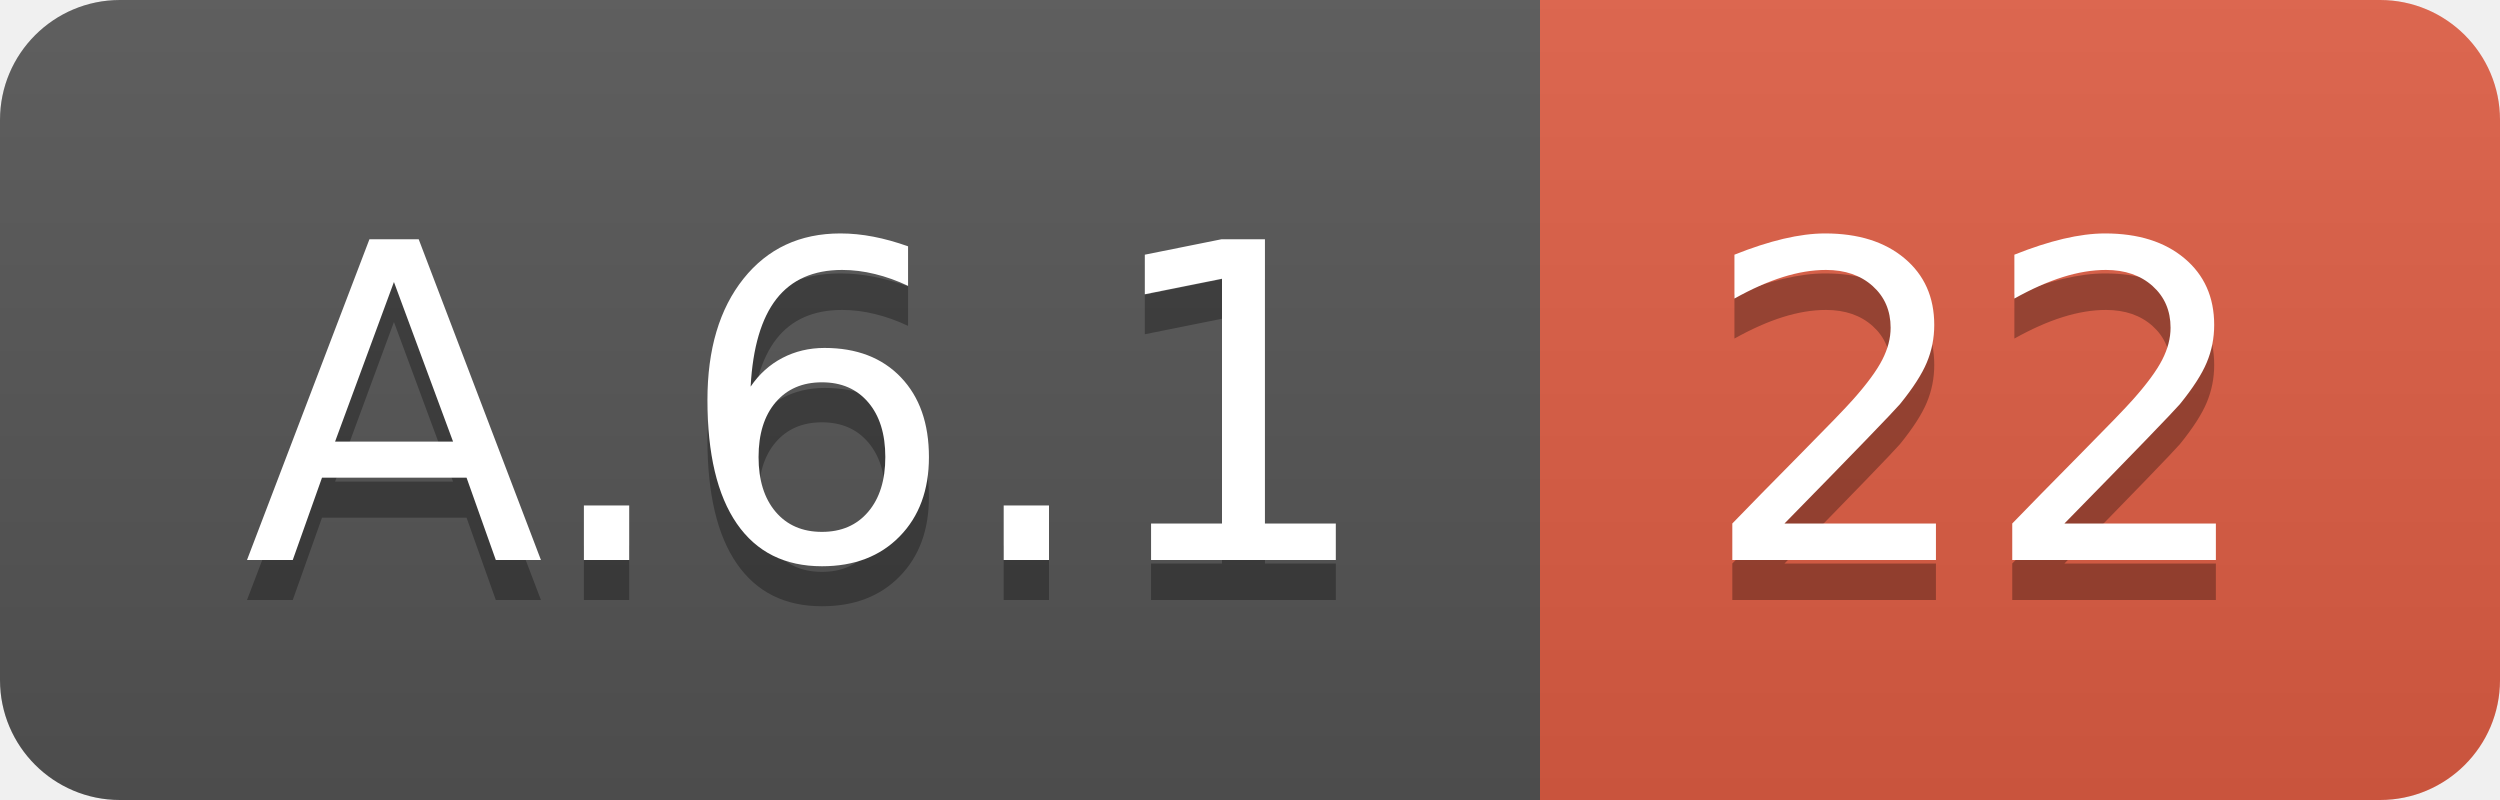
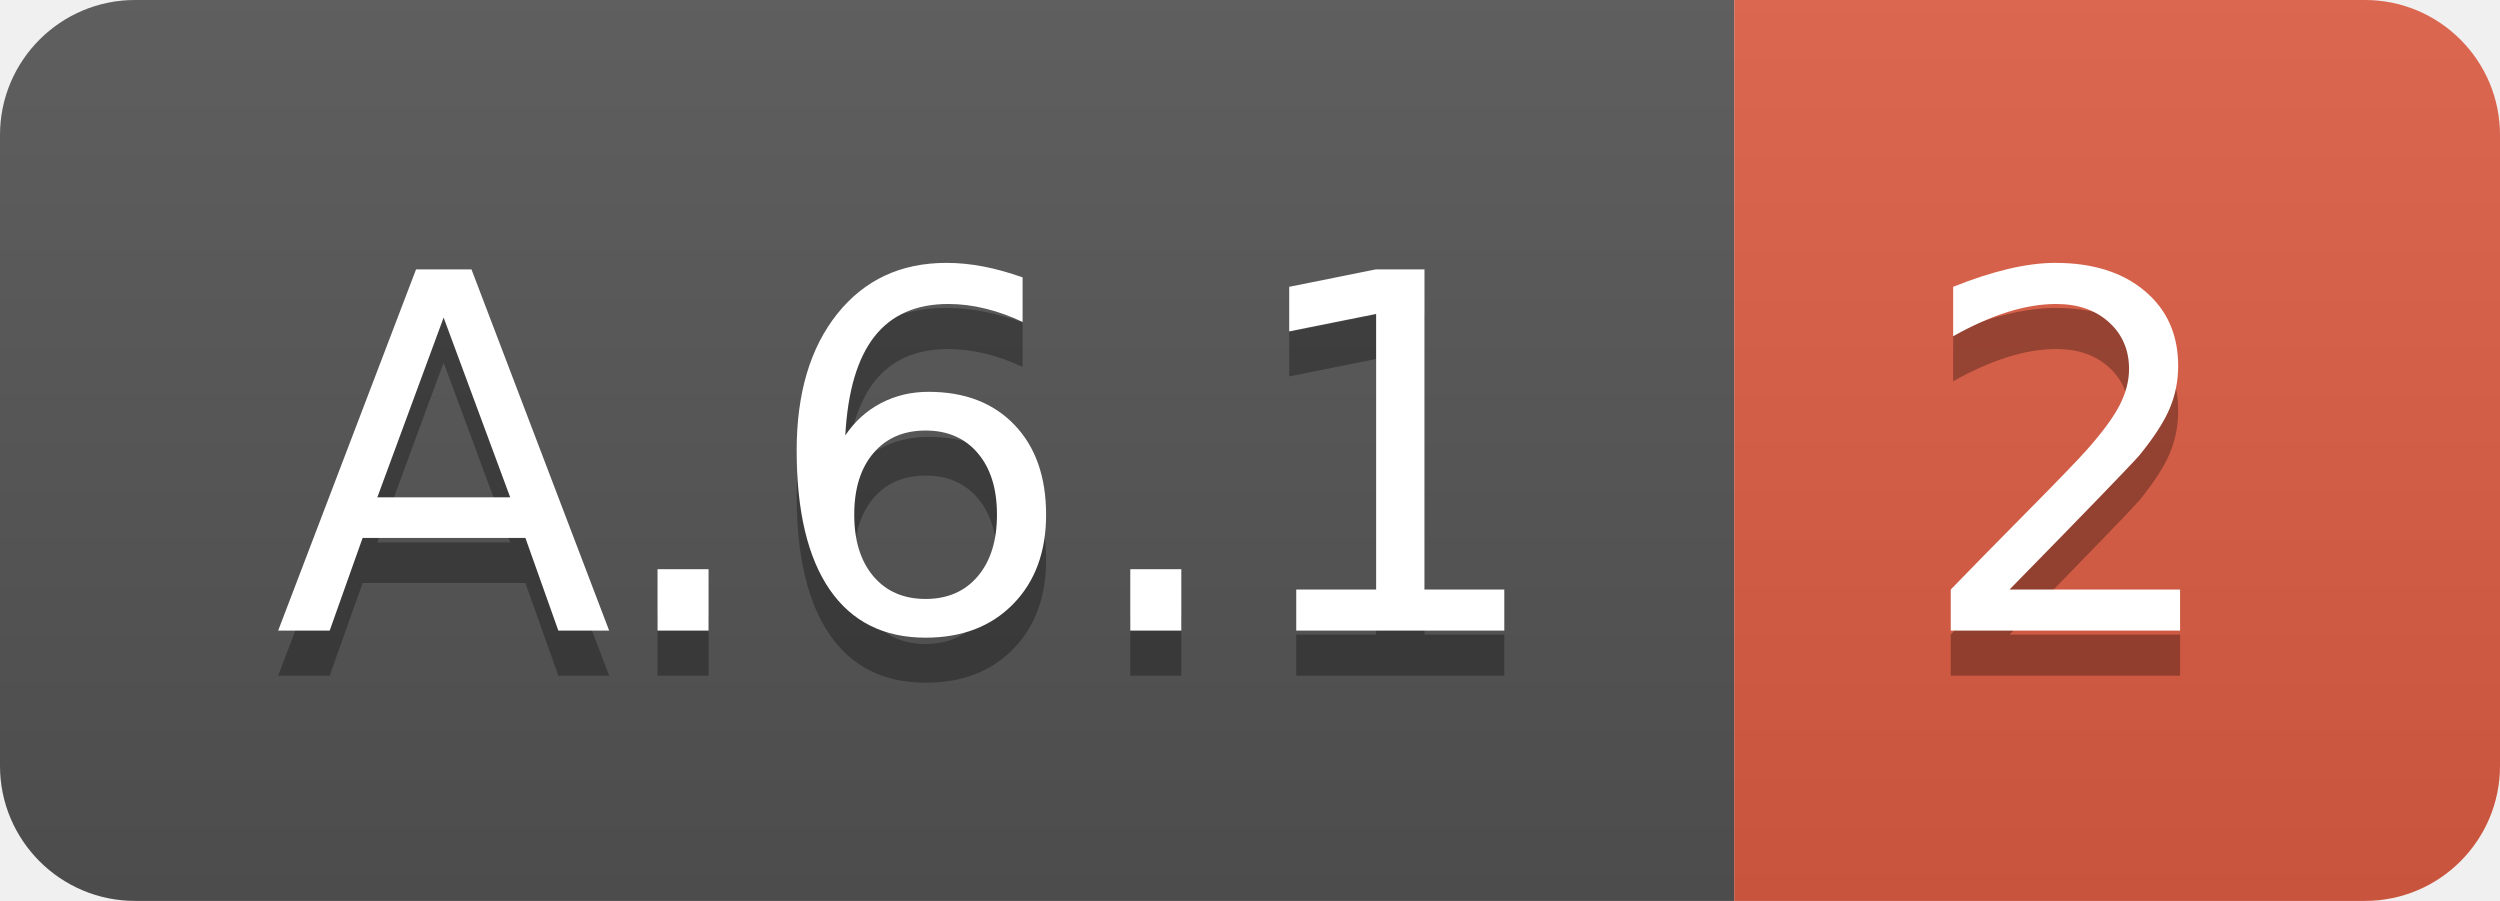
- <svg xmlns="http://www.w3.org/2000/svg" width="62.5" height="20">
+ <svg xmlns="http://www.w3.org/2000/svg" width="55.5" height="20">
  <linearGradient id="smooth" x2="0" y2="100%">
    <stop offset="0" stop-color="#bbb" stop-opacity=".1" />
    <stop offset="1" stop-opacity=".1" />
  </linearGradient>
  <clipPath id="round">
-     <rect width="62.5" height="20" rx="3" fill="#fff" />
+     <rect width="55.5" height="20" rx="3" fill="#fff" />
  </clipPath>
  <g clip-path="url(#round)">
    <rect width="38.5" height="20" fill="#555" />
-     <rect x="38.5" width="24.0" height="20" fill="#e05d44" />
-     <rect width="62.5" height="20" fill="url(#smooth)" />
+     <rect x="38.5" width="17.0" height="20" fill="#e05d44" />
+     <rect width="55.5" height="20" fill="url(#smooth)" />
  </g>
  <g fill="#fff" text-anchor="middle" font-family="DejaVu Sans,Verdana,Geneva,sans-serif" font-size="110">
    <text x="202.5" y="150" fill="#010101" fill-opacity=".3" transform="scale(0.1)" textLength="285.0" lengthAdjust="spacing">A.6.1</text>
    <text x="202.5" y="140" transform="scale(0.1)" textLength="285.0" lengthAdjust="spacing">A.6.1</text>
-     <text x="495.0" y="150" fill="#010101" fill-opacity=".3" transform="scale(0.1)" textLength="140.0" lengthAdjust="spacing">22</text>
-     <text x="495.0" y="140" transform="scale(0.1)" textLength="140.0" lengthAdjust="spacing">22</text>
+     <text x="460.0" y="150" fill="#010101" fill-opacity=".3" transform="scale(0.1)" textLength="70.0" lengthAdjust="spacing">2</text>
+     <text x="460.0" y="140" transform="scale(0.1)" textLength="70.0" lengthAdjust="spacing">2</text>
  </g>
</svg>
